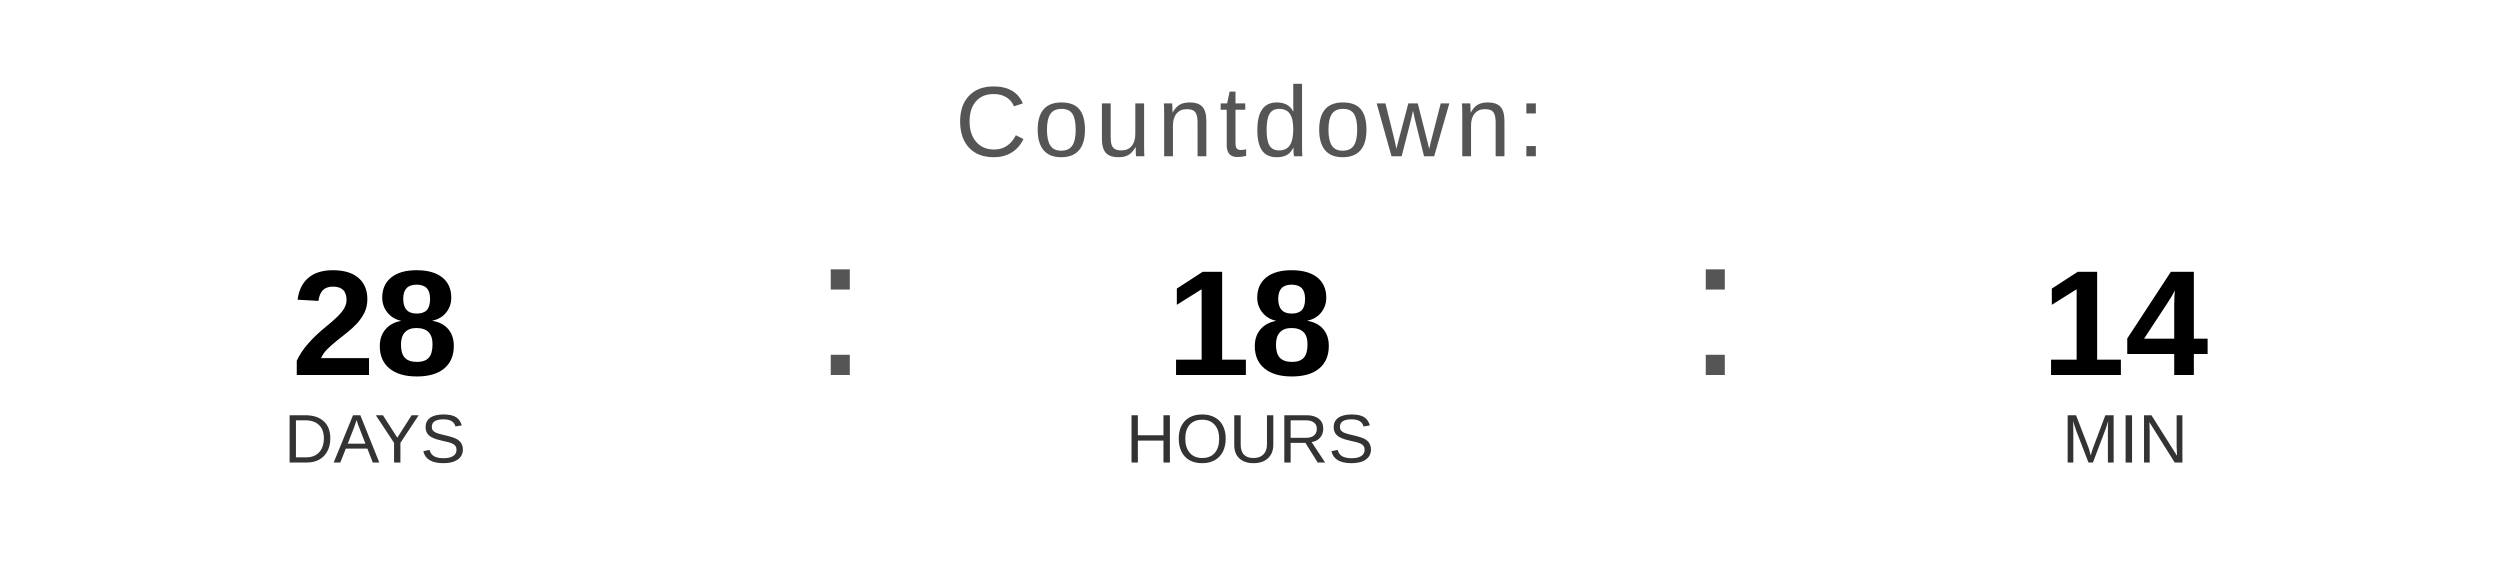
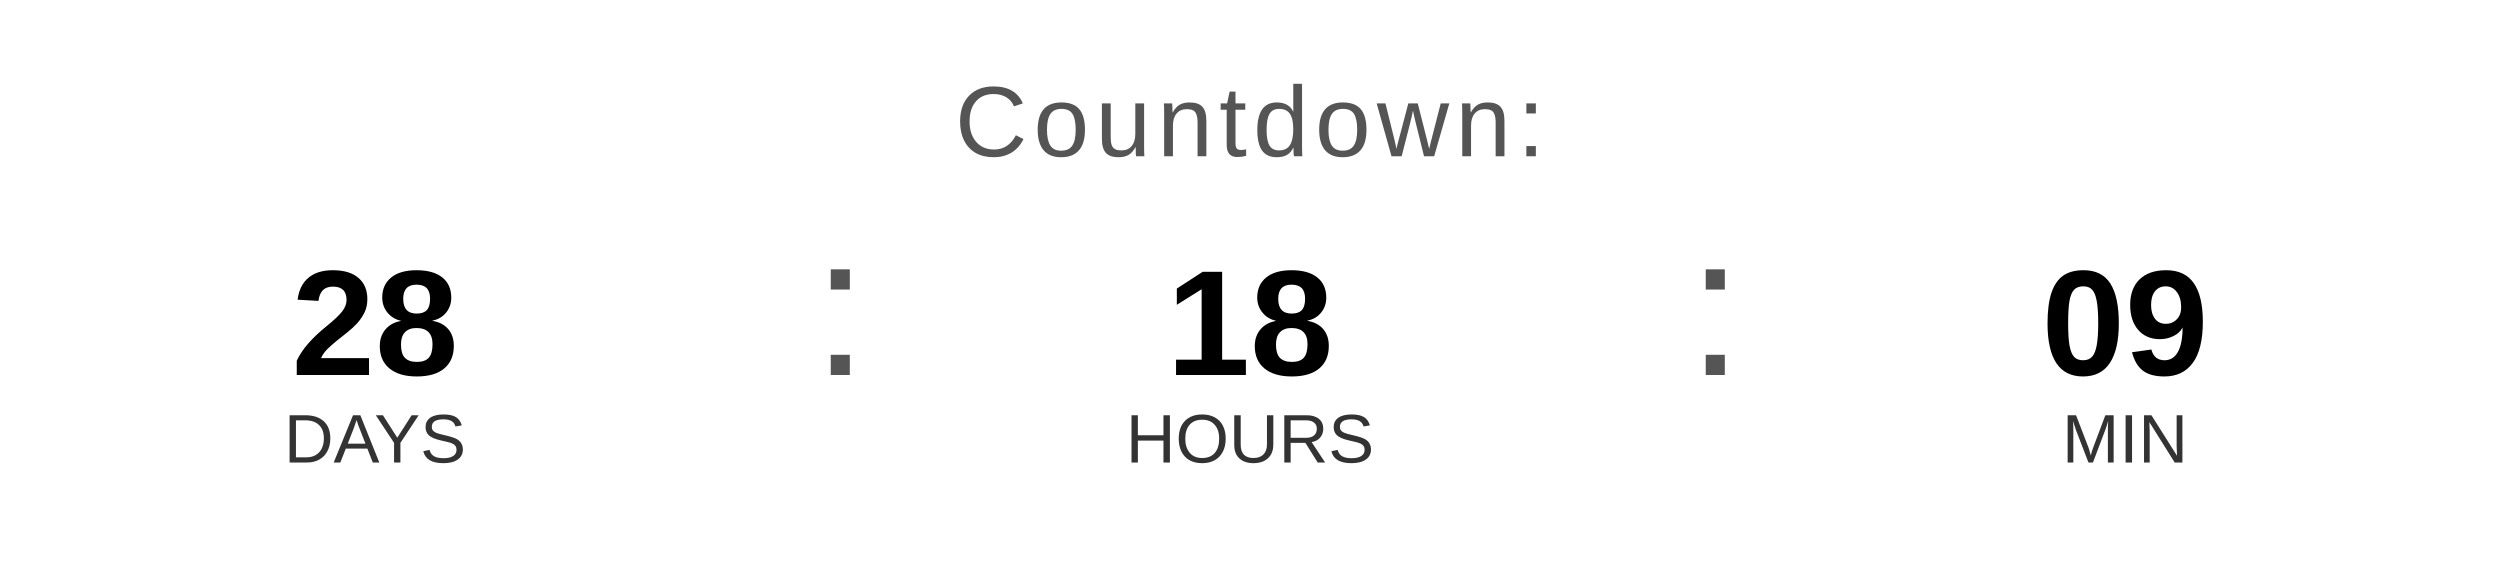
<svg xmlns="http://www.w3.org/2000/svg" width="400" height="90" viewBox="0 0 400 90">
  <text x="200" y="25" font-family="Arial, Helvetica, sans-serif" font-size="16" fill="#555555" text-anchor="middle" letter-spacing="1">
    Countdown:
  </text>
  <text x="60" y="60" font-family="Arial, Helvetica, sans-serif" font-size="24" font-weight="bold" fill="#000000" text-anchor="middle">28</text>
  <text x="60" y="74" font-family="Arial, Helvetica, sans-serif" font-size="11" fill="#333333" text-anchor="middle">DAYS</text>
  <text x="130" y="60" font-family="Arial, sans-serif" font-size="32" fill="#555555">:</text>
  <text x="200" y="60" font-family="Arial, Helvetica, sans-serif" font-size="24" font-weight="bold" fill="#000000" text-anchor="middle">18</text>
  <text x="200" y="74" font-family="Arial, Helvetica, sans-serif" font-size="11" fill="#333333" text-anchor="middle">HOURS</text>
  <text x="270" y="60" font-family="Arial, sans-serif" font-size="32" fill="#555555">:</text>
-   <text x="340" y="60" font-family="Arial, Helvetica, sans-serif" font-size="24" font-weight="bold" fill="#000000" text-anchor="middle">14</text>
+   <text x="340" y="60" font-family="Arial, Helvetica, sans-serif" font-size="24" font-weight="bold" fill="#000000" text-anchor="middle">09</text>
  <text x="340" y="74" font-family="Arial, Helvetica, sans-serif" font-size="11" fill="#333333" text-anchor="middle">MIN</text>
</svg>
